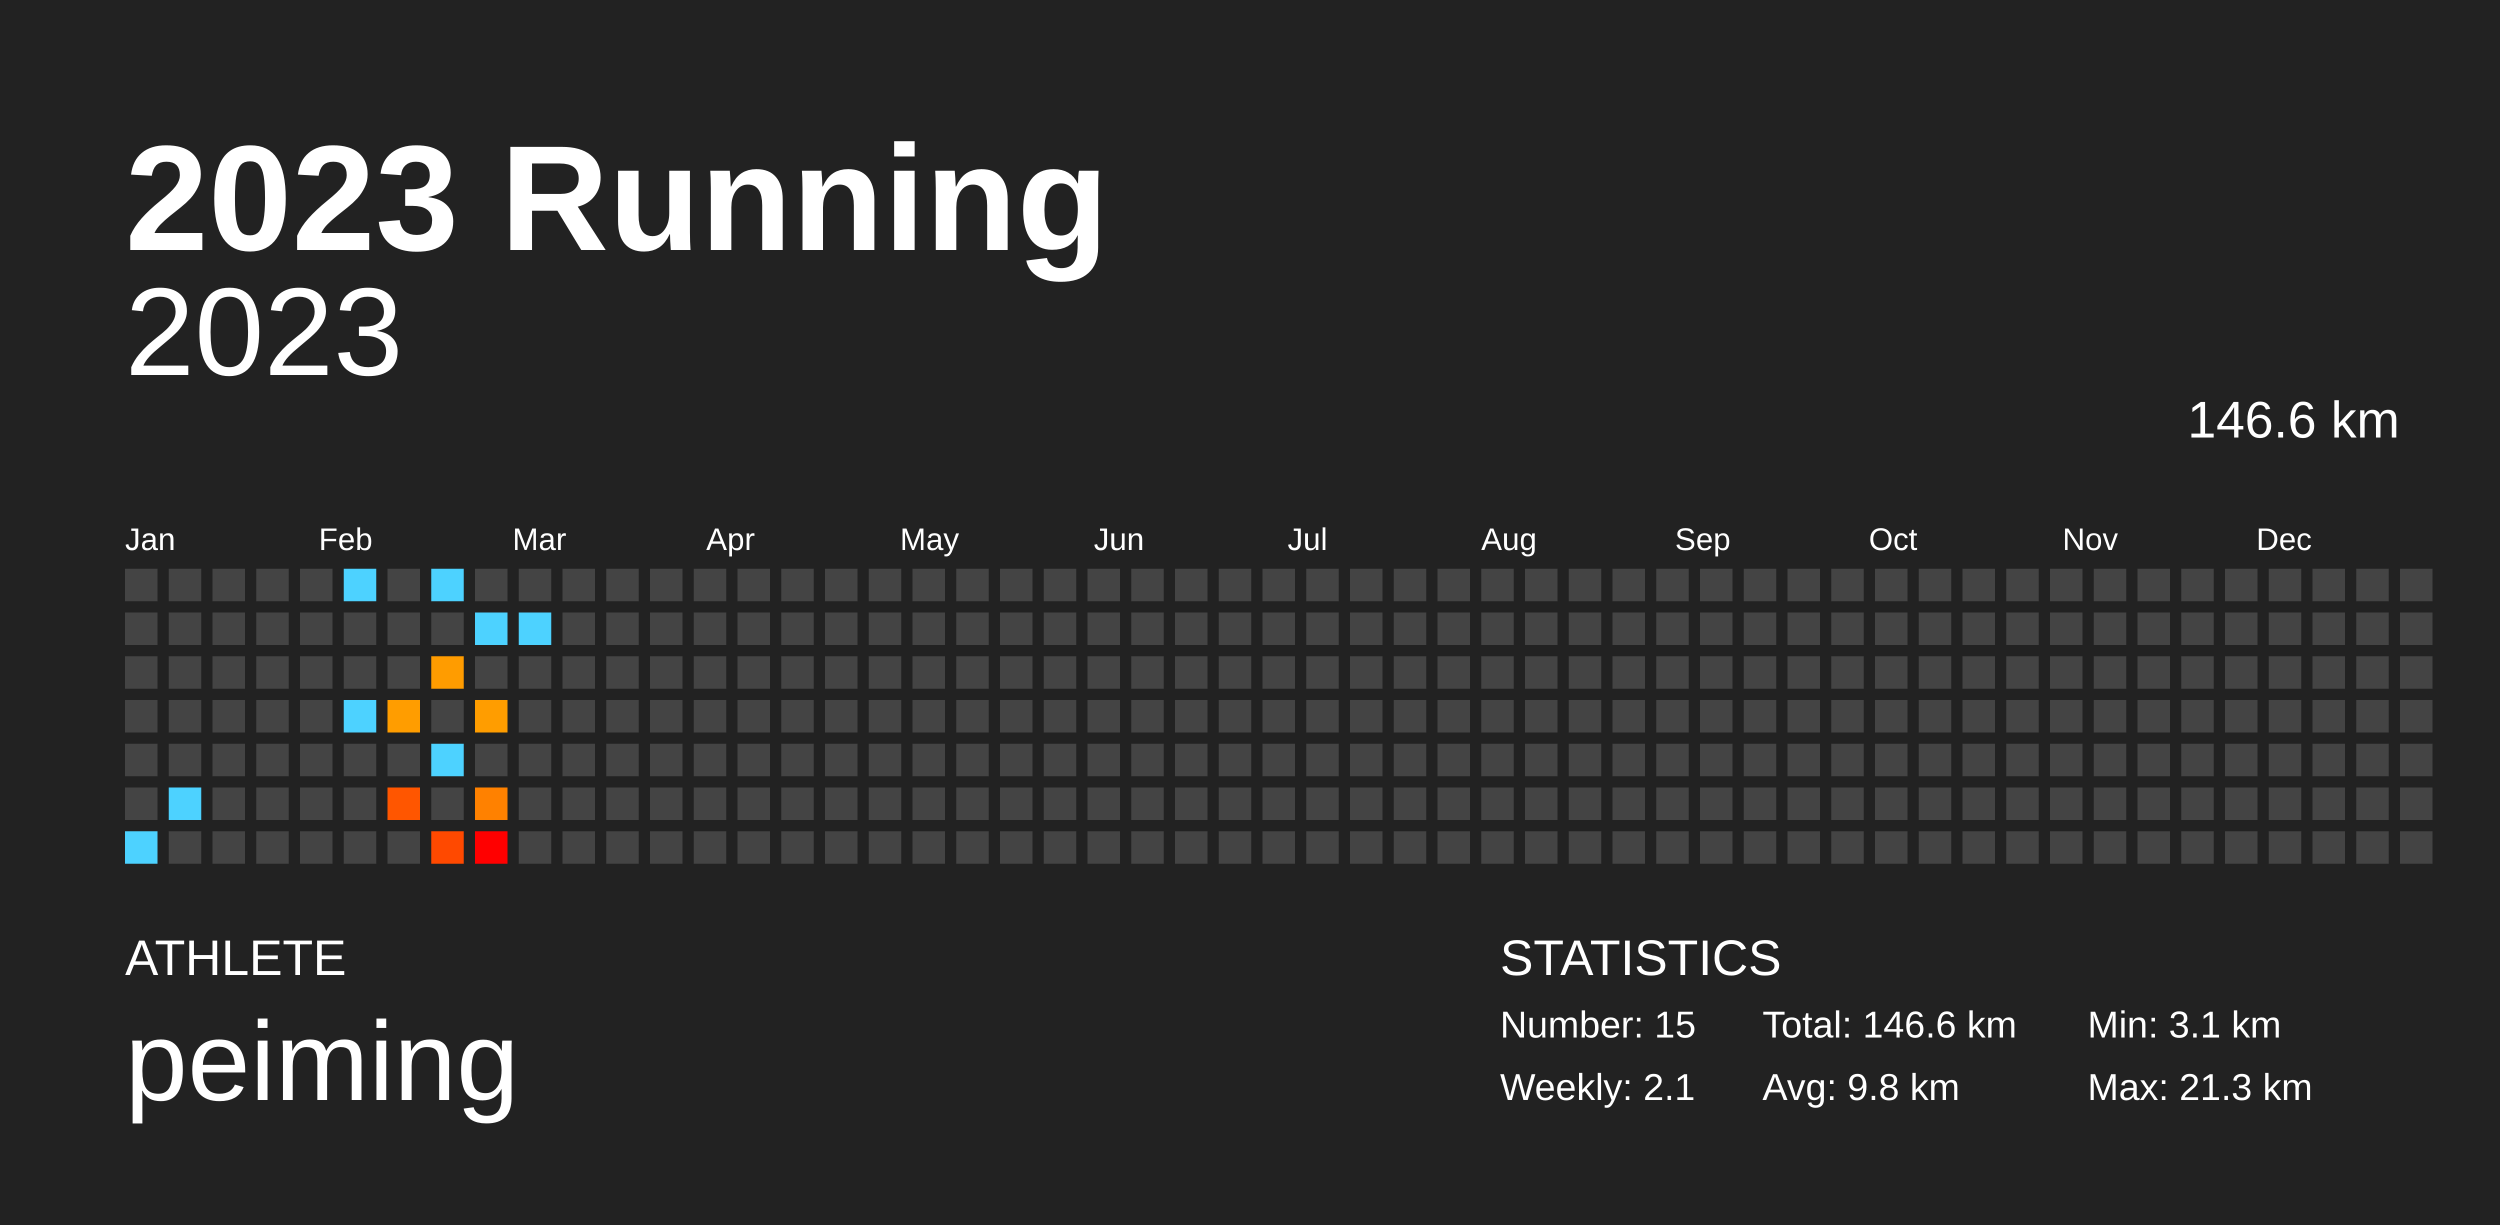
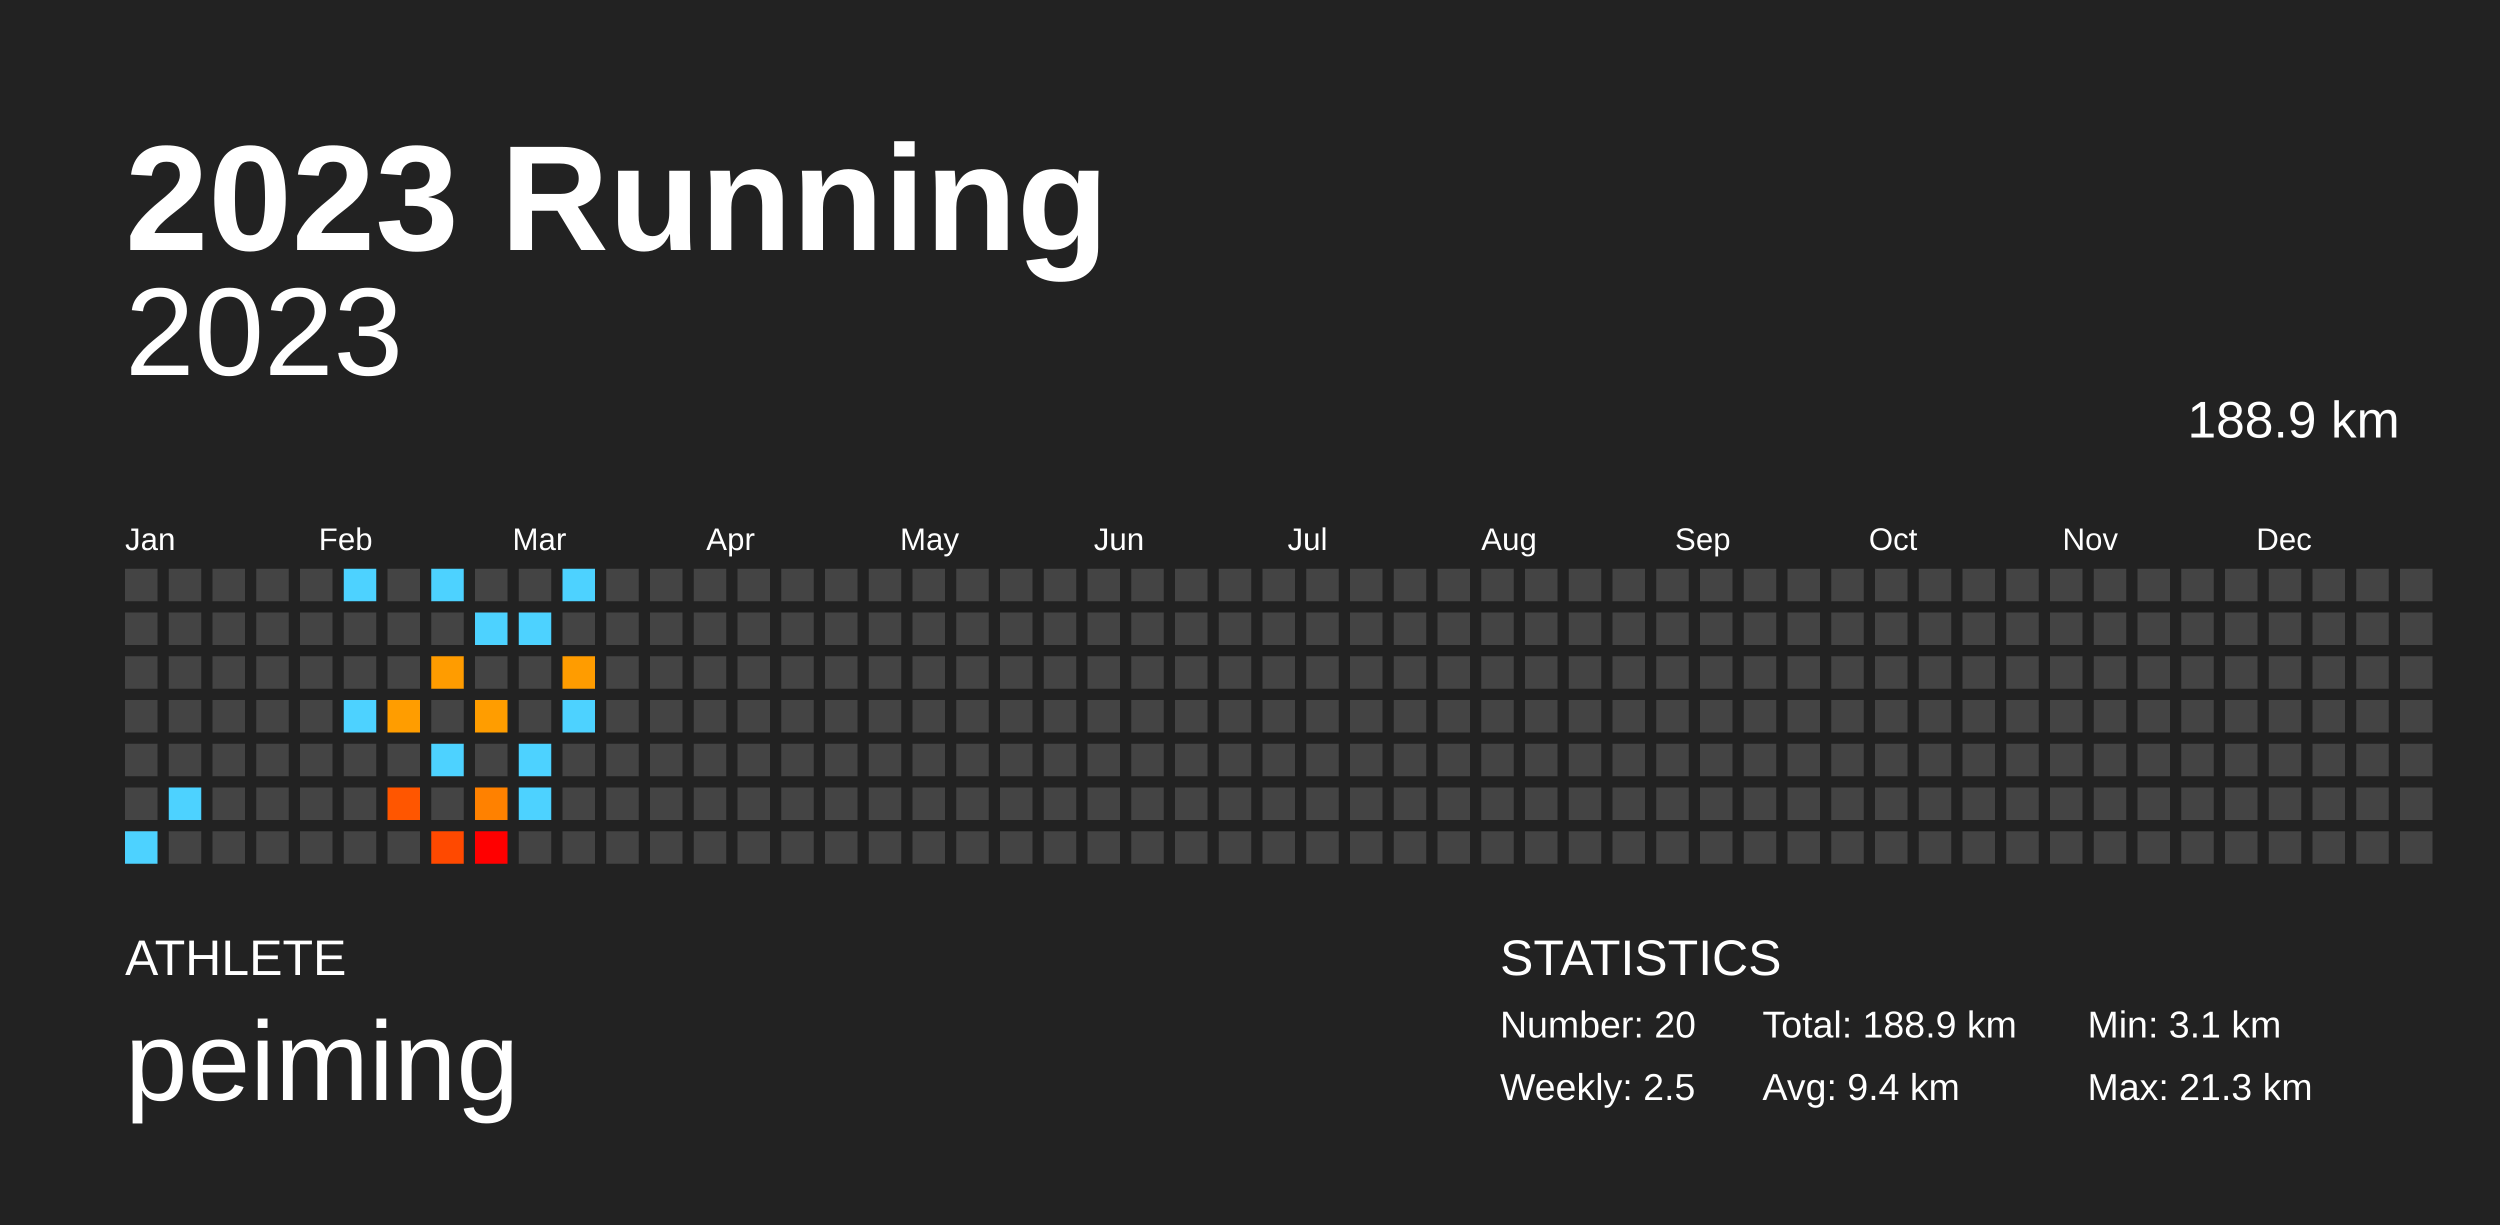
<svg xmlns="http://www.w3.org/2000/svg" baseProfile="full" height="98mm" version="1.1" viewBox="0,0,200,98" width="200mm">
  <defs />
  <rect fill="#222222" height="98" width="200" x="0" y="0" />
  <text fill="#FFFFFF" style="font-size:12px; font-family:Arial; font-weight:bold;" x="10" y="20">2023 Running</text>
  <text fill="#FFFFFF" style="font-size:4px; font-family:Arial" x="10" y="78">ATHLETE</text>
  <text fill="#FFFFFF" style="font-size:9px; font-family:Arial" x="10" y="88">peiming</text>
  <text fill="#FFFFFF" style="font-size:4px; font-family:Arial" x="120" y="78">STATISTICS</text>
-   <text fill="#FFFFFF" style="font-size:3px; font-family:Arial" x="120" y="83">Number: 15</text>
-   <text fill="#FFFFFF" style="font-size:3px; font-family:Arial" x="120" y="88">Weekly: 2.1</text>
-   <text fill="#FFFFFF" style="font-size:3px; font-family:Arial" x="141" y="83">Total: 146.6 km</text>
-   <text fill="#FFFFFF" style="font-size:3px; font-family:Arial" x="141" y="88">Avg: 9.8 km</text>
+   <text fill="#FFFFFF" style="font-size:3px; font-family:Arial" x="120" y="83">Number: 20</text>
+   <text fill="#FFFFFF" style="font-size:3px; font-family:Arial" x="120" y="88">Weekly: 2.5</text>
+   <text fill="#FFFFFF" style="font-size:3px; font-family:Arial" x="141" y="83">Total: 188.9 km</text>
+   <text fill="#FFFFFF" style="font-size:3px; font-family:Arial" x="141" y="88">Avg: 9.4 km</text>
  <text fill="#FFFFFF" style="font-size:3px; font-family:Arial" x="167" y="83">Min: 3.1 km</text>
  <text fill="#FFFFFF" style="font-size:3px; font-family:Arial" x="167" y="88">Max: 21.3 km</text>
  <text alignment-baseline="hanging" fill="#FFFFFF" style="font-size:10.0px; font-family:Arial;" x="10" y="30">2023</text>
-   <text alignment-baseline="hanging" fill="#FFFFFF" style="font-size:4.125px; font-family:Arial;" x="175" y="35">146.6 km</text>
+   <text alignment-baseline="hanging" fill="#FFFFFF" style="font-size:4.125px; font-family:Arial;" x="175" y="35">188.9 km</text>
  <text fill="#FFFFFF" style="font-size:2.5px; font-family:Arial" x="10.0" y="44">Jan</text>
  <text fill="#FFFFFF" style="font-size:2.5px; font-family:Arial" x="25.5" y="44">Feb</text>
  <text fill="#FFFFFF" style="font-size:2.5px; font-family:Arial" x="41.0" y="44">Mar</text>
  <text fill="#FFFFFF" style="font-size:2.5px; font-family:Arial" x="56.5" y="44">Apr</text>
  <text fill="#FFFFFF" style="font-size:2.5px; font-family:Arial" x="72.0" y="44">May</text>
  <text fill="#FFFFFF" style="font-size:2.5px; font-family:Arial" x="87.5" y="44">Jun</text>
  <text fill="#FFFFFF" style="font-size:2.5px; font-family:Arial" x="103.0" y="44">Jul</text>
  <text fill="#FFFFFF" style="font-size:2.5px; font-family:Arial" x="118.5" y="44">Aug</text>
  <text fill="#FFFFFF" style="font-size:2.5px; font-family:Arial" x="134.0" y="44">Sep</text>
  <text fill="#FFFFFF" style="font-size:2.5px; font-family:Arial" x="149.5" y="44">Oct</text>
  <text fill="#FFFFFF" style="font-size:2.5px; font-family:Arial" x="165.0" y="44">Nov</text>
  <text fill="#FFFFFF" style="font-size:2.5px; font-family:Arial" x="180.5" y="44">Dec</text>
  <rect fill="#444444" height="2.6" width="2.6" x="10.0" y="45.5" />
  <rect fill="#444444" height="2.6" width="2.6" x="10.0" y="49.0" />
  <rect fill="#444444" height="2.6" width="2.6" x="10.0" y="52.5" />
  <rect fill="#444444" height="2.6" width="2.6" x="10.0" y="56.0" />
  <rect fill="#444444" height="2.6" width="2.6" x="10.0" y="59.5" />
  <rect fill="#444444" height="2.6" width="2.6" x="10.0" y="63.0" />
  <rect fill="#4dd2ff" height="2.6" width="2.6" x="10.0" y="66.5" />
  <rect fill="#444444" height="2.6" width="2.6" x="13.5" y="45.5" />
  <rect fill="#444444" height="2.6" width="2.6" x="13.5" y="49.0" />
  <rect fill="#444444" height="2.6" width="2.6" x="13.5" y="52.5" />
  <rect fill="#444444" height="2.6" width="2.6" x="13.5" y="56.0" />
  <rect fill="#444444" height="2.6" width="2.6" x="13.5" y="59.5" />
  <rect fill="#4dd2ff" height="2.6" width="2.6" x="13.5" y="63.0" />
  <rect fill="#444444" height="2.6" width="2.6" x="13.5" y="66.5" />
  <rect fill="#444444" height="2.6" width="2.6" x="17.0" y="45.5" />
  <rect fill="#444444" height="2.6" width="2.6" x="17.0" y="49.0" />
  <rect fill="#444444" height="2.6" width="2.6" x="17.0" y="52.5" />
  <rect fill="#444444" height="2.6" width="2.6" x="17.0" y="56.0" />
  <rect fill="#444444" height="2.6" width="2.6" x="17.0" y="59.5" />
  <rect fill="#444444" height="2.6" width="2.6" x="17.0" y="63.0" />
  <rect fill="#444444" height="2.6" width="2.6" x="17.0" y="66.5" />
  <rect fill="#444444" height="2.6" width="2.6" x="20.5" y="45.5" />
  <rect fill="#444444" height="2.6" width="2.6" x="20.5" y="49.0" />
  <rect fill="#444444" height="2.6" width="2.6" x="20.5" y="52.5" />
  <rect fill="#444444" height="2.6" width="2.6" x="20.5" y="56.0" />
  <rect fill="#444444" height="2.6" width="2.6" x="20.5" y="59.5" />
  <rect fill="#444444" height="2.6" width="2.6" x="20.5" y="63.0" />
  <rect fill="#444444" height="2.6" width="2.6" x="20.5" y="66.5" />
  <rect fill="#444444" height="2.6" width="2.6" x="24.0" y="45.5" />
  <rect fill="#444444" height="2.6" width="2.6" x="24.0" y="49.0" />
  <rect fill="#444444" height="2.6" width="2.6" x="24.0" y="52.5" />
  <rect fill="#444444" height="2.6" width="2.6" x="24.0" y="56.0" />
  <rect fill="#444444" height="2.6" width="2.6" x="24.0" y="59.5" />
  <rect fill="#444444" height="2.6" width="2.6" x="24.0" y="63.0" />
  <rect fill="#444444" height="2.6" width="2.6" x="24.0" y="66.5" />
  <rect fill="#4dd2ff" height="2.6" width="2.6" x="27.5" y="45.5" />
  <rect fill="#444444" height="2.6" width="2.6" x="27.5" y="49.0" />
  <rect fill="#444444" height="2.6" width="2.6" x="27.5" y="52.5" />
  <rect fill="#4dd2ff" height="2.6" width="2.6" x="27.5" y="56.0" />
  <rect fill="#444444" height="2.6" width="2.6" x="27.5" y="59.5" />
  <rect fill="#444444" height="2.6" width="2.6" x="27.5" y="63.0" />
  <rect fill="#444444" height="2.6" width="2.6" x="27.5" y="66.5" />
  <rect fill="#444444" height="2.6" width="2.6" x="31.0" y="45.5" />
  <rect fill="#444444" height="2.6" width="2.6" x="31.0" y="49.0" />
  <rect fill="#444444" height="2.6" width="2.6" x="31.0" y="52.5" />
  <rect fill="#ff9d00" height="2.6" width="2.6" x="31.0" y="56.0" />
  <rect fill="#444444" height="2.6" width="2.6" x="31.0" y="59.5" />
  <rect fill="#ff5600" height="2.6" width="2.6" x="31.0" y="63.0" />
  <rect fill="#444444" height="2.6" width="2.6" x="31.0" y="66.5" />
  <rect fill="#4dd2ff" height="2.6" width="2.6" x="34.5" y="45.5" />
  <rect fill="#444444" height="2.6" width="2.6" x="34.5" y="49.0" />
  <rect fill="#ff9c00" height="2.6" width="2.6" x="34.5" y="52.5" />
  <rect fill="#444444" height="2.6" width="2.6" x="34.5" y="56.0" />
  <rect fill="#4dd2ff" height="2.6" width="2.6" x="34.5" y="59.5" />
  <rect fill="#444444" height="2.6" width="2.6" x="34.5" y="63.0" />
  <rect fill="#ff4900" height="2.6" width="2.6" x="34.5" y="66.5" />
  <rect fill="#444444" height="2.6" width="2.6" x="38.0" y="45.5" />
  <rect fill="#4dd2ff" height="2.6" width="2.6" x="38.0" y="49.0" />
  <rect fill="#444444" height="2.6" width="2.6" x="38.0" y="52.5" />
  <rect fill="#ff9d00" height="2.6" width="2.6" x="38.0" y="56.0" />
  <rect fill="#444444" height="2.6" width="2.6" x="38.0" y="59.5" />
  <rect fill="#ff8100" height="2.6" width="2.6" x="38.0" y="63.0" />
  <rect fill="red" height="2.6" width="2.6" x="38.0" y="66.5" />
  <rect fill="#444444" height="2.6" width="2.6" x="41.5" y="45.5" />
  <rect fill="#4dd2ff" height="2.6" width="2.6" x="41.5" y="49.0" />
  <rect fill="#444444" height="2.6" width="2.6" x="41.5" y="52.5" />
  <rect fill="#444444" height="2.6" width="2.6" x="41.5" y="56.0" />
-   <rect fill="#444444" height="2.6" width="2.6" x="41.5" y="59.5" />
-   <rect fill="#444444" height="2.6" width="2.6" x="41.5" y="63.0" />
+   <rect fill="#4dd2ff" height="2.6" width="2.6" x="41.5" y="59.5" />
+   <rect fill="#4dd2ff" height="2.6" width="2.6" x="41.5" y="63.0" />
  <rect fill="#444444" height="2.6" width="2.6" x="41.5" y="66.5" />
-   <rect fill="#444444" height="2.6" width="2.6" x="45.0" y="45.5" />
+   <rect fill="#4dd2ff" height="2.6" width="2.6" x="45.0" y="45.5" />
  <rect fill="#444444" height="2.6" width="2.6" x="45.0" y="49.0" />
-   <rect fill="#444444" height="2.6" width="2.6" x="45.0" y="52.5" />
-   <rect fill="#444444" height="2.6" width="2.6" x="45.0" y="56.0" />
+   <rect fill="#ff9c00" height="2.6" width="2.6" x="45.0" y="52.5" />
+   <rect fill="#4dd2ff" height="2.6" width="2.6" x="45.0" y="56.0" />
  <rect fill="#444444" height="2.6" width="2.6" x="45.0" y="59.5" />
  <rect fill="#444444" height="2.6" width="2.6" x="45.0" y="63.0" />
  <rect fill="#444444" height="2.6" width="2.6" x="45.0" y="66.5" />
  <rect fill="#444444" height="2.6" width="2.6" x="48.5" y="45.5" />
  <rect fill="#444444" height="2.6" width="2.6" x="48.5" y="49.0" />
  <rect fill="#444444" height="2.6" width="2.6" x="48.5" y="52.5" />
  <rect fill="#444444" height="2.6" width="2.6" x="48.5" y="56.0" />
  <rect fill="#444444" height="2.6" width="2.6" x="48.5" y="59.5" />
  <rect fill="#444444" height="2.6" width="2.6" x="48.5" y="63.0" />
  <rect fill="#444444" height="2.6" width="2.6" x="48.5" y="66.5" />
  <rect fill="#444444" height="2.6" width="2.6" x="52.0" y="45.5" />
  <rect fill="#444444" height="2.6" width="2.6" x="52.0" y="49.0" />
  <rect fill="#444444" height="2.6" width="2.6" x="52.0" y="52.5" />
  <rect fill="#444444" height="2.6" width="2.6" x="52.0" y="56.0" />
  <rect fill="#444444" height="2.6" width="2.6" x="52.0" y="59.5" />
  <rect fill="#444444" height="2.6" width="2.6" x="52.0" y="63.0" />
  <rect fill="#444444" height="2.6" width="2.6" x="52.0" y="66.5" />
  <rect fill="#444444" height="2.6" width="2.6" x="55.5" y="45.5" />
  <rect fill="#444444" height="2.6" width="2.6" x="55.5" y="49.0" />
  <rect fill="#444444" height="2.6" width="2.6" x="55.5" y="52.5" />
  <rect fill="#444444" height="2.6" width="2.6" x="55.5" y="56.0" />
  <rect fill="#444444" height="2.6" width="2.6" x="55.5" y="59.5" />
  <rect fill="#444444" height="2.6" width="2.6" x="55.5" y="63.0" />
  <rect fill="#444444" height="2.6" width="2.6" x="55.5" y="66.5" />
  <rect fill="#444444" height="2.6" width="2.6" x="59.0" y="45.5" />
  <rect fill="#444444" height="2.6" width="2.6" x="59.0" y="49.0" />
  <rect fill="#444444" height="2.6" width="2.6" x="59.0" y="52.5" />
  <rect fill="#444444" height="2.6" width="2.6" x="59.0" y="56.0" />
  <rect fill="#444444" height="2.6" width="2.6" x="59.0" y="59.5" />
  <rect fill="#444444" height="2.6" width="2.6" x="59.0" y="63.0" />
  <rect fill="#444444" height="2.6" width="2.6" x="59.0" y="66.5" />
  <rect fill="#444444" height="2.6" width="2.6" x="62.5" y="45.5" />
  <rect fill="#444444" height="2.6" width="2.6" x="62.5" y="49.0" />
  <rect fill="#444444" height="2.6" width="2.6" x="62.5" y="52.5" />
  <rect fill="#444444" height="2.6" width="2.6" x="62.5" y="56.0" />
  <rect fill="#444444" height="2.6" width="2.6" x="62.5" y="59.5" />
  <rect fill="#444444" height="2.6" width="2.6" x="62.5" y="63.0" />
  <rect fill="#444444" height="2.6" width="2.6" x="62.5" y="66.5" />
  <rect fill="#444444" height="2.6" width="2.6" x="66.0" y="45.5" />
  <rect fill="#444444" height="2.6" width="2.6" x="66.0" y="49.0" />
  <rect fill="#444444" height="2.6" width="2.6" x="66.0" y="52.5" />
  <rect fill="#444444" height="2.6" width="2.6" x="66.0" y="56.0" />
  <rect fill="#444444" height="2.6" width="2.6" x="66.0" y="59.5" />
  <rect fill="#444444" height="2.6" width="2.6" x="66.0" y="63.0" />
  <rect fill="#444444" height="2.6" width="2.6" x="66.0" y="66.5" />
  <rect fill="#444444" height="2.6" width="2.6" x="69.5" y="45.5" />
  <rect fill="#444444" height="2.6" width="2.6" x="69.5" y="49.0" />
  <rect fill="#444444" height="2.6" width="2.6" x="69.5" y="52.5" />
  <rect fill="#444444" height="2.6" width="2.6" x="69.5" y="56.0" />
  <rect fill="#444444" height="2.6" width="2.6" x="69.5" y="59.5" />
  <rect fill="#444444" height="2.6" width="2.6" x="69.5" y="63.0" />
  <rect fill="#444444" height="2.6" width="2.6" x="69.5" y="66.5" />
  <rect fill="#444444" height="2.6" width="2.6" x="73.0" y="45.5" />
  <rect fill="#444444" height="2.6" width="2.6" x="73.0" y="49.0" />
  <rect fill="#444444" height="2.6" width="2.6" x="73.0" y="52.5" />
  <rect fill="#444444" height="2.6" width="2.6" x="73.0" y="56.0" />
  <rect fill="#444444" height="2.6" width="2.6" x="73.0" y="59.5" />
  <rect fill="#444444" height="2.6" width="2.6" x="73.0" y="63.0" />
  <rect fill="#444444" height="2.6" width="2.6" x="73.0" y="66.5" />
  <rect fill="#444444" height="2.6" width="2.6" x="76.5" y="45.5" />
  <rect fill="#444444" height="2.6" width="2.6" x="76.5" y="49.0" />
  <rect fill="#444444" height="2.6" width="2.6" x="76.5" y="52.5" />
  <rect fill="#444444" height="2.6" width="2.6" x="76.5" y="56.0" />
  <rect fill="#444444" height="2.6" width="2.6" x="76.5" y="59.5" />
  <rect fill="#444444" height="2.6" width="2.6" x="76.5" y="63.0" />
  <rect fill="#444444" height="2.6" width="2.6" x="76.5" y="66.5" />
  <rect fill="#444444" height="2.6" width="2.6" x="80.0" y="45.5" />
  <rect fill="#444444" height="2.6" width="2.6" x="80.0" y="49.0" />
  <rect fill="#444444" height="2.6" width="2.6" x="80.0" y="52.5" />
  <rect fill="#444444" height="2.6" width="2.6" x="80.0" y="56.0" />
  <rect fill="#444444" height="2.6" width="2.6" x="80.0" y="59.5" />
  <rect fill="#444444" height="2.6" width="2.6" x="80.0" y="63.0" />
  <rect fill="#444444" height="2.6" width="2.6" x="80.0" y="66.5" />
  <rect fill="#444444" height="2.6" width="2.6" x="83.5" y="45.5" />
  <rect fill="#444444" height="2.6" width="2.6" x="83.5" y="49.0" />
  <rect fill="#444444" height="2.6" width="2.6" x="83.5" y="52.5" />
  <rect fill="#444444" height="2.6" width="2.6" x="83.5" y="56.0" />
  <rect fill="#444444" height="2.6" width="2.6" x="83.5" y="59.5" />
  <rect fill="#444444" height="2.6" width="2.6" x="83.5" y="63.0" />
  <rect fill="#444444" height="2.6" width="2.6" x="83.5" y="66.5" />
  <rect fill="#444444" height="2.6" width="2.6" x="87.0" y="45.5" />
  <rect fill="#444444" height="2.6" width="2.6" x="87.0" y="49.0" />
  <rect fill="#444444" height="2.6" width="2.6" x="87.0" y="52.5" />
  <rect fill="#444444" height="2.6" width="2.6" x="87.0" y="56.0" />
  <rect fill="#444444" height="2.6" width="2.6" x="87.0" y="59.5" />
  <rect fill="#444444" height="2.6" width="2.6" x="87.0" y="63.0" />
  <rect fill="#444444" height="2.6" width="2.6" x="87.0" y="66.5" />
  <rect fill="#444444" height="2.6" width="2.6" x="90.5" y="45.5" />
  <rect fill="#444444" height="2.6" width="2.6" x="90.5" y="49.0" />
  <rect fill="#444444" height="2.6" width="2.6" x="90.5" y="52.5" />
  <rect fill="#444444" height="2.6" width="2.6" x="90.5" y="56.0" />
  <rect fill="#444444" height="2.6" width="2.6" x="90.5" y="59.5" />
  <rect fill="#444444" height="2.6" width="2.6" x="90.5" y="63.0" />
  <rect fill="#444444" height="2.6" width="2.6" x="90.5" y="66.5" />
  <rect fill="#444444" height="2.6" width="2.6" x="94.0" y="45.5" />
  <rect fill="#444444" height="2.6" width="2.6" x="94.0" y="49.0" />
  <rect fill="#444444" height="2.6" width="2.6" x="94.0" y="52.5" />
  <rect fill="#444444" height="2.6" width="2.6" x="94.0" y="56.0" />
  <rect fill="#444444" height="2.6" width="2.6" x="94.0" y="59.5" />
  <rect fill="#444444" height="2.6" width="2.6" x="94.0" y="63.0" />
  <rect fill="#444444" height="2.6" width="2.6" x="94.0" y="66.5" />
  <rect fill="#444444" height="2.6" width="2.6" x="97.5" y="45.5" />
  <rect fill="#444444" height="2.6" width="2.6" x="97.5" y="49.0" />
  <rect fill="#444444" height="2.6" width="2.6" x="97.5" y="52.5" />
  <rect fill="#444444" height="2.6" width="2.6" x="97.5" y="56.0" />
  <rect fill="#444444" height="2.6" width="2.6" x="97.5" y="59.5" />
  <rect fill="#444444" height="2.6" width="2.6" x="97.5" y="63.0" />
  <rect fill="#444444" height="2.6" width="2.6" x="97.5" y="66.5" />
  <rect fill="#444444" height="2.6" width="2.6" x="101.0" y="45.5" />
  <rect fill="#444444" height="2.6" width="2.6" x="101.0" y="49.0" />
  <rect fill="#444444" height="2.6" width="2.6" x="101.0" y="52.5" />
  <rect fill="#444444" height="2.6" width="2.6" x="101.0" y="56.0" />
  <rect fill="#444444" height="2.6" width="2.6" x="101.0" y="59.5" />
  <rect fill="#444444" height="2.6" width="2.6" x="101.0" y="63.0" />
  <rect fill="#444444" height="2.6" width="2.6" x="101.0" y="66.5" />
  <rect fill="#444444" height="2.6" width="2.6" x="104.5" y="45.5" />
  <rect fill="#444444" height="2.6" width="2.6" x="104.5" y="49.0" />
  <rect fill="#444444" height="2.6" width="2.6" x="104.5" y="52.5" />
  <rect fill="#444444" height="2.6" width="2.6" x="104.5" y="56.0" />
  <rect fill="#444444" height="2.6" width="2.6" x="104.5" y="59.5" />
  <rect fill="#444444" height="2.6" width="2.6" x="104.5" y="63.0" />
  <rect fill="#444444" height="2.6" width="2.6" x="104.5" y="66.5" />
  <rect fill="#444444" height="2.6" width="2.6" x="108.0" y="45.5" />
  <rect fill="#444444" height="2.6" width="2.6" x="108.0" y="49.0" />
  <rect fill="#444444" height="2.6" width="2.6" x="108.0" y="52.5" />
  <rect fill="#444444" height="2.6" width="2.6" x="108.0" y="56.0" />
  <rect fill="#444444" height="2.6" width="2.6" x="108.0" y="59.5" />
  <rect fill="#444444" height="2.6" width="2.6" x="108.0" y="63.0" />
  <rect fill="#444444" height="2.6" width="2.6" x="108.0" y="66.5" />
  <rect fill="#444444" height="2.6" width="2.6" x="111.5" y="45.5" />
  <rect fill="#444444" height="2.6" width="2.6" x="111.5" y="49.0" />
  <rect fill="#444444" height="2.6" width="2.6" x="111.5" y="52.5" />
  <rect fill="#444444" height="2.6" width="2.6" x="111.5" y="56.0" />
  <rect fill="#444444" height="2.6" width="2.6" x="111.5" y="59.5" />
  <rect fill="#444444" height="2.6" width="2.6" x="111.5" y="63.0" />
  <rect fill="#444444" height="2.6" width="2.6" x="111.5" y="66.5" />
  <rect fill="#444444" height="2.6" width="2.6" x="115.0" y="45.5" />
  <rect fill="#444444" height="2.6" width="2.6" x="115.0" y="49.0" />
  <rect fill="#444444" height="2.6" width="2.6" x="115.0" y="52.5" />
  <rect fill="#444444" height="2.6" width="2.6" x="115.0" y="56.0" />
  <rect fill="#444444" height="2.6" width="2.6" x="115.0" y="59.5" />
  <rect fill="#444444" height="2.6" width="2.6" x="115.0" y="63.0" />
  <rect fill="#444444" height="2.6" width="2.6" x="115.0" y="66.5" />
  <rect fill="#444444" height="2.6" width="2.6" x="118.5" y="45.5" />
  <rect fill="#444444" height="2.6" width="2.6" x="118.5" y="49.0" />
  <rect fill="#444444" height="2.6" width="2.6" x="118.5" y="52.5" />
  <rect fill="#444444" height="2.6" width="2.6" x="118.5" y="56.0" />
  <rect fill="#444444" height="2.6" width="2.6" x="118.5" y="59.5" />
  <rect fill="#444444" height="2.6" width="2.6" x="118.5" y="63.0" />
  <rect fill="#444444" height="2.6" width="2.6" x="118.5" y="66.5" />
  <rect fill="#444444" height="2.6" width="2.6" x="122.0" y="45.5" />
  <rect fill="#444444" height="2.6" width="2.6" x="122.0" y="49.0" />
  <rect fill="#444444" height="2.6" width="2.6" x="122.0" y="52.5" />
  <rect fill="#444444" height="2.6" width="2.6" x="122.0" y="56.0" />
  <rect fill="#444444" height="2.6" width="2.6" x="122.0" y="59.5" />
  <rect fill="#444444" height="2.6" width="2.6" x="122.0" y="63.0" />
  <rect fill="#444444" height="2.6" width="2.6" x="122.0" y="66.5" />
  <rect fill="#444444" height="2.6" width="2.6" x="125.5" y="45.5" />
  <rect fill="#444444" height="2.6" width="2.6" x="125.5" y="49.0" />
  <rect fill="#444444" height="2.6" width="2.6" x="125.5" y="52.5" />
  <rect fill="#444444" height="2.6" width="2.6" x="125.5" y="56.0" />
  <rect fill="#444444" height="2.6" width="2.6" x="125.5" y="59.5" />
  <rect fill="#444444" height="2.6" width="2.6" x="125.5" y="63.0" />
  <rect fill="#444444" height="2.6" width="2.6" x="125.5" y="66.5" />
  <rect fill="#444444" height="2.6" width="2.6" x="129.0" y="45.5" />
  <rect fill="#444444" height="2.6" width="2.6" x="129.0" y="49.0" />
  <rect fill="#444444" height="2.6" width="2.6" x="129.0" y="52.5" />
  <rect fill="#444444" height="2.6" width="2.6" x="129.0" y="56.0" />
  <rect fill="#444444" height="2.6" width="2.6" x="129.0" y="59.5" />
  <rect fill="#444444" height="2.6" width="2.6" x="129.0" y="63.0" />
  <rect fill="#444444" height="2.6" width="2.6" x="129.0" y="66.5" />
  <rect fill="#444444" height="2.6" width="2.6" x="132.5" y="45.5" />
  <rect fill="#444444" height="2.6" width="2.6" x="132.5" y="49.0" />
  <rect fill="#444444" height="2.6" width="2.6" x="132.5" y="52.5" />
  <rect fill="#444444" height="2.6" width="2.6" x="132.5" y="56.0" />
  <rect fill="#444444" height="2.6" width="2.6" x="132.5" y="59.5" />
  <rect fill="#444444" height="2.6" width="2.6" x="132.5" y="63.0" />
  <rect fill="#444444" height="2.6" width="2.6" x="132.5" y="66.5" />
  <rect fill="#444444" height="2.6" width="2.6" x="136.0" y="45.5" />
  <rect fill="#444444" height="2.6" width="2.6" x="136.0" y="49.0" />
  <rect fill="#444444" height="2.6" width="2.6" x="136.0" y="52.5" />
  <rect fill="#444444" height="2.6" width="2.6" x="136.0" y="56.0" />
  <rect fill="#444444" height="2.6" width="2.6" x="136.0" y="59.5" />
  <rect fill="#444444" height="2.6" width="2.6" x="136.0" y="63.0" />
  <rect fill="#444444" height="2.6" width="2.6" x="136.0" y="66.5" />
  <rect fill="#444444" height="2.6" width="2.6" x="139.5" y="45.5" />
  <rect fill="#444444" height="2.6" width="2.6" x="139.5" y="49.0" />
  <rect fill="#444444" height="2.6" width="2.6" x="139.5" y="52.5" />
  <rect fill="#444444" height="2.6" width="2.6" x="139.5" y="56.0" />
  <rect fill="#444444" height="2.6" width="2.6" x="139.5" y="59.5" />
  <rect fill="#444444" height="2.6" width="2.6" x="139.5" y="63.0" />
  <rect fill="#444444" height="2.6" width="2.6" x="139.5" y="66.5" />
  <rect fill="#444444" height="2.6" width="2.6" x="143.0" y="45.5" />
  <rect fill="#444444" height="2.6" width="2.6" x="143.0" y="49.0" />
  <rect fill="#444444" height="2.6" width="2.6" x="143.0" y="52.5" />
  <rect fill="#444444" height="2.6" width="2.6" x="143.0" y="56.0" />
  <rect fill="#444444" height="2.6" width="2.6" x="143.0" y="59.5" />
  <rect fill="#444444" height="2.6" width="2.6" x="143.0" y="63.0" />
  <rect fill="#444444" height="2.6" width="2.6" x="143.0" y="66.5" />
  <rect fill="#444444" height="2.6" width="2.6" x="146.5" y="45.5" />
  <rect fill="#444444" height="2.6" width="2.6" x="146.5" y="49.0" />
  <rect fill="#444444" height="2.6" width="2.6" x="146.5" y="52.5" />
  <rect fill="#444444" height="2.6" width="2.6" x="146.5" y="56.0" />
  <rect fill="#444444" height="2.6" width="2.6" x="146.5" y="59.5" />
  <rect fill="#444444" height="2.6" width="2.6" x="146.5" y="63.0" />
  <rect fill="#444444" height="2.6" width="2.6" x="146.5" y="66.5" />
  <rect fill="#444444" height="2.6" width="2.6" x="150.0" y="45.5" />
  <rect fill="#444444" height="2.6" width="2.6" x="150.0" y="49.0" />
  <rect fill="#444444" height="2.6" width="2.6" x="150.0" y="52.5" />
  <rect fill="#444444" height="2.6" width="2.6" x="150.0" y="56.0" />
  <rect fill="#444444" height="2.6" width="2.6" x="150.0" y="59.5" />
  <rect fill="#444444" height="2.6" width="2.6" x="150.0" y="63.0" />
  <rect fill="#444444" height="2.6" width="2.6" x="150.0" y="66.5" />
  <rect fill="#444444" height="2.6" width="2.6" x="153.5" y="45.5" />
  <rect fill="#444444" height="2.6" width="2.6" x="153.5" y="49.0" />
  <rect fill="#444444" height="2.6" width="2.6" x="153.5" y="52.5" />
  <rect fill="#444444" height="2.6" width="2.6" x="153.5" y="56.0" />
  <rect fill="#444444" height="2.6" width="2.6" x="153.5" y="59.5" />
  <rect fill="#444444" height="2.6" width="2.6" x="153.5" y="63.0" />
  <rect fill="#444444" height="2.6" width="2.6" x="153.5" y="66.5" />
  <rect fill="#444444" height="2.6" width="2.6" x="157.0" y="45.5" />
  <rect fill="#444444" height="2.6" width="2.6" x="157.0" y="49.0" />
  <rect fill="#444444" height="2.6" width="2.6" x="157.0" y="52.5" />
  <rect fill="#444444" height="2.6" width="2.6" x="157.0" y="56.0" />
  <rect fill="#444444" height="2.6" width="2.6" x="157.0" y="59.5" />
  <rect fill="#444444" height="2.6" width="2.6" x="157.0" y="63.0" />
  <rect fill="#444444" height="2.6" width="2.6" x="157.0" y="66.5" />
  <rect fill="#444444" height="2.6" width="2.6" x="160.5" y="45.5" />
  <rect fill="#444444" height="2.6" width="2.6" x="160.5" y="49.0" />
  <rect fill="#444444" height="2.6" width="2.6" x="160.5" y="52.5" />
  <rect fill="#444444" height="2.6" width="2.6" x="160.5" y="56.0" />
  <rect fill="#444444" height="2.6" width="2.6" x="160.5" y="59.5" />
  <rect fill="#444444" height="2.6" width="2.6" x="160.5" y="63.0" />
  <rect fill="#444444" height="2.6" width="2.6" x="160.5" y="66.5" />
  <rect fill="#444444" height="2.6" width="2.6" x="164.0" y="45.5" />
  <rect fill="#444444" height="2.6" width="2.6" x="164.0" y="49.0" />
  <rect fill="#444444" height="2.6" width="2.6" x="164.0" y="52.5" />
  <rect fill="#444444" height="2.6" width="2.6" x="164.0" y="56.0" />
  <rect fill="#444444" height="2.6" width="2.6" x="164.0" y="59.5" />
  <rect fill="#444444" height="2.6" width="2.6" x="164.0" y="63.0" />
  <rect fill="#444444" height="2.6" width="2.6" x="164.0" y="66.5" />
  <rect fill="#444444" height="2.6" width="2.6" x="167.5" y="45.5" />
  <rect fill="#444444" height="2.6" width="2.6" x="167.5" y="49.0" />
  <rect fill="#444444" height="2.6" width="2.6" x="167.5" y="52.5" />
  <rect fill="#444444" height="2.6" width="2.6" x="167.5" y="56.0" />
  <rect fill="#444444" height="2.6" width="2.6" x="167.5" y="59.5" />
  <rect fill="#444444" height="2.6" width="2.6" x="167.5" y="63.0" />
  <rect fill="#444444" height="2.6" width="2.6" x="167.5" y="66.5" />
  <rect fill="#444444" height="2.6" width="2.6" x="171.0" y="45.5" />
  <rect fill="#444444" height="2.6" width="2.6" x="171.0" y="49.0" />
  <rect fill="#444444" height="2.6" width="2.6" x="171.0" y="52.5" />
  <rect fill="#444444" height="2.6" width="2.6" x="171.0" y="56.0" />
  <rect fill="#444444" height="2.6" width="2.6" x="171.0" y="59.5" />
  <rect fill="#444444" height="2.6" width="2.6" x="171.0" y="63.0" />
  <rect fill="#444444" height="2.6" width="2.6" x="171.0" y="66.5" />
  <rect fill="#444444" height="2.6" width="2.6" x="174.5" y="45.5" />
  <rect fill="#444444" height="2.6" width="2.6" x="174.5" y="49.0" />
  <rect fill="#444444" height="2.6" width="2.6" x="174.5" y="52.5" />
  <rect fill="#444444" height="2.6" width="2.6" x="174.5" y="56.0" />
  <rect fill="#444444" height="2.6" width="2.6" x="174.5" y="59.5" />
  <rect fill="#444444" height="2.6" width="2.6" x="174.5" y="63.0" />
  <rect fill="#444444" height="2.6" width="2.6" x="174.5" y="66.5" />
  <rect fill="#444444" height="2.6" width="2.6" x="178.0" y="45.5" />
  <rect fill="#444444" height="2.6" width="2.6" x="178.0" y="49.0" />
  <rect fill="#444444" height="2.6" width="2.6" x="178.0" y="52.5" />
  <rect fill="#444444" height="2.6" width="2.6" x="178.0" y="56.0" />
  <rect fill="#444444" height="2.6" width="2.6" x="178.0" y="59.5" />
  <rect fill="#444444" height="2.6" width="2.6" x="178.0" y="63.0" />
  <rect fill="#444444" height="2.6" width="2.6" x="178.0" y="66.5" />
  <rect fill="#444444" height="2.6" width="2.6" x="181.5" y="45.5" />
  <rect fill="#444444" height="2.6" width="2.6" x="181.5" y="49.0" />
  <rect fill="#444444" height="2.6" width="2.6" x="181.5" y="52.5" />
  <rect fill="#444444" height="2.6" width="2.6" x="181.5" y="56.0" />
  <rect fill="#444444" height="2.6" width="2.6" x="181.5" y="59.5" />
  <rect fill="#444444" height="2.6" width="2.6" x="181.5" y="63.0" />
  <rect fill="#444444" height="2.6" width="2.6" x="181.5" y="66.5" />
  <rect fill="#444444" height="2.6" width="2.6" x="185.0" y="45.5" />
  <rect fill="#444444" height="2.6" width="2.6" x="185.0" y="49.0" />
  <rect fill="#444444" height="2.6" width="2.6" x="185.0" y="52.5" />
  <rect fill="#444444" height="2.6" width="2.6" x="185.0" y="56.0" />
  <rect fill="#444444" height="2.6" width="2.6" x="185.0" y="59.5" />
  <rect fill="#444444" height="2.6" width="2.6" x="185.0" y="63.0" />
  <rect fill="#444444" height="2.6" width="2.6" x="185.0" y="66.5" />
  <rect fill="#444444" height="2.6" width="2.6" x="188.5" y="45.5" />
  <rect fill="#444444" height="2.6" width="2.6" x="188.5" y="49.0" />
  <rect fill="#444444" height="2.6" width="2.6" x="188.5" y="52.5" />
  <rect fill="#444444" height="2.6" width="2.6" x="188.5" y="56.0" />
  <rect fill="#444444" height="2.6" width="2.6" x="188.5" y="59.5" />
  <rect fill="#444444" height="2.6" width="2.6" x="188.5" y="63.0" />
  <rect fill="#444444" height="2.6" width="2.6" x="188.5" y="66.5" />
  <rect fill="#444444" height="2.6" width="2.6" x="192.0" y="45.5" />
  <rect fill="#444444" height="2.6" width="2.6" x="192.0" y="49.0" />
  <rect fill="#444444" height="2.6" width="2.6" x="192.0" y="52.5" />
  <rect fill="#444444" height="2.6" width="2.6" x="192.0" y="56.0" />
  <rect fill="#444444" height="2.6" width="2.6" x="192.0" y="59.5" />
  <rect fill="#444444" height="2.6" width="2.6" x="192.0" y="63.0" />
  <rect fill="#444444" height="2.6" width="2.6" x="192.0" y="66.5" />
</svg>
